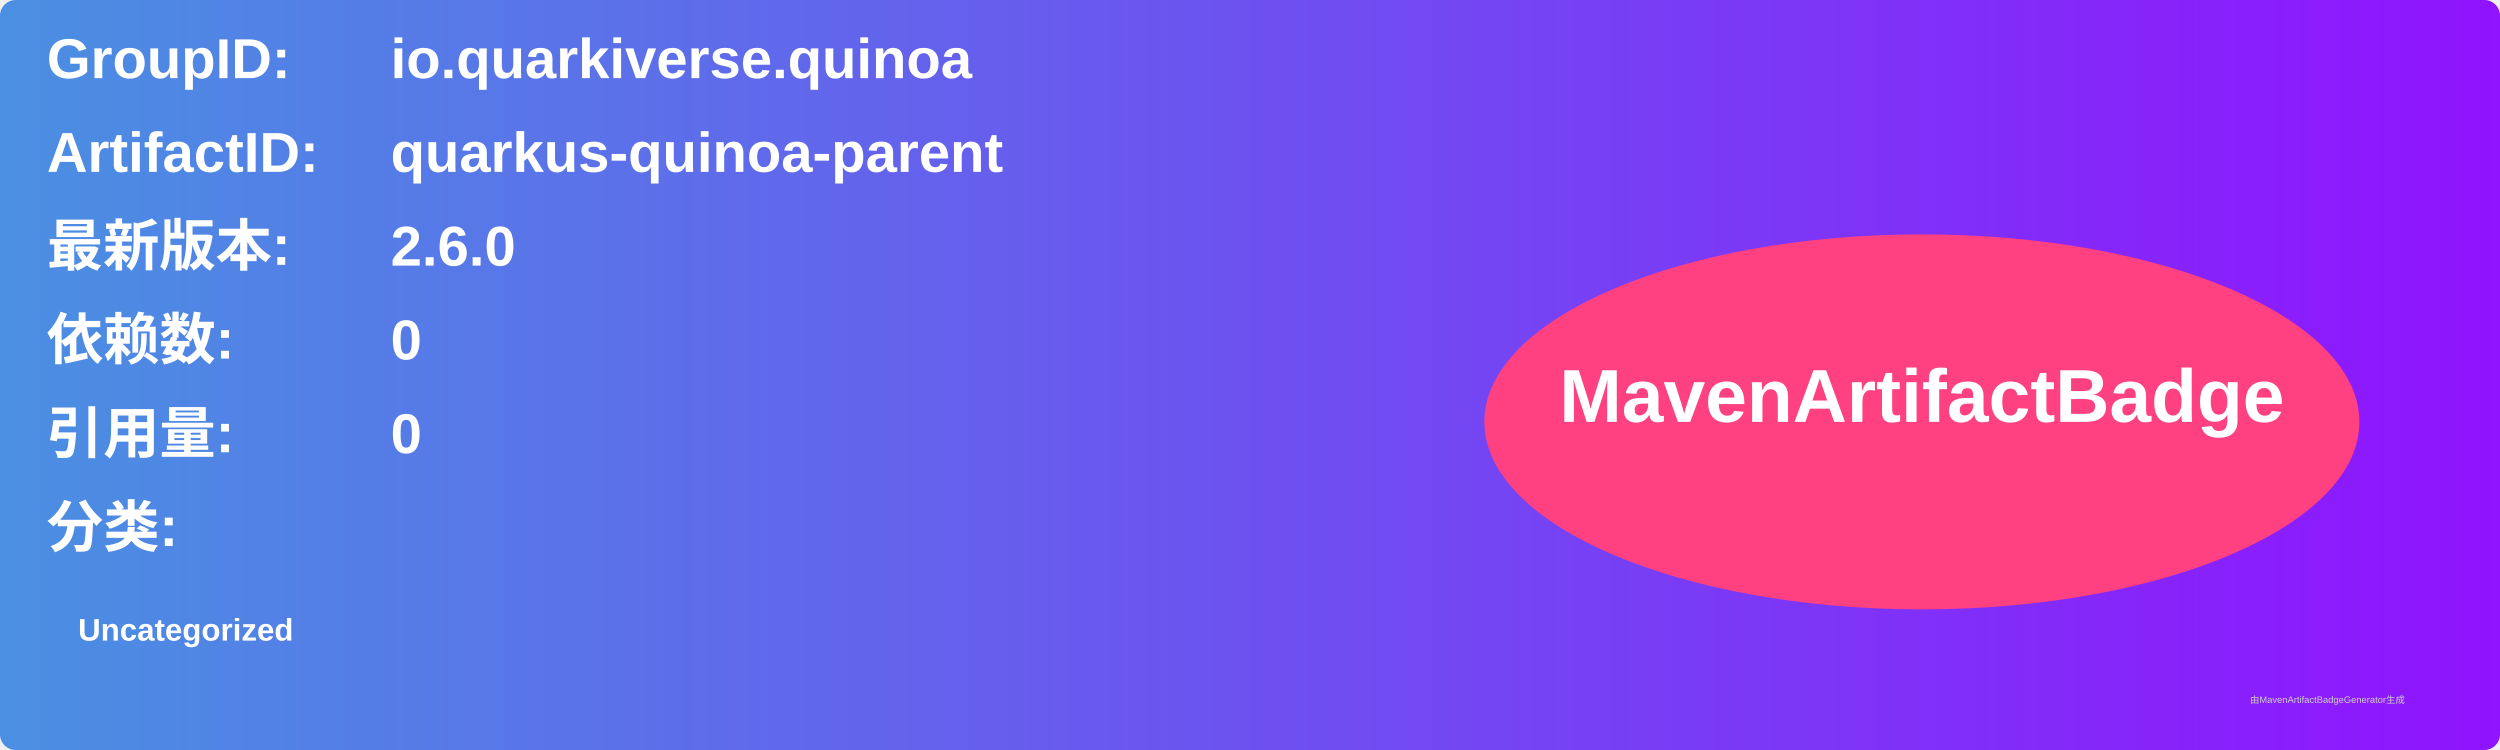
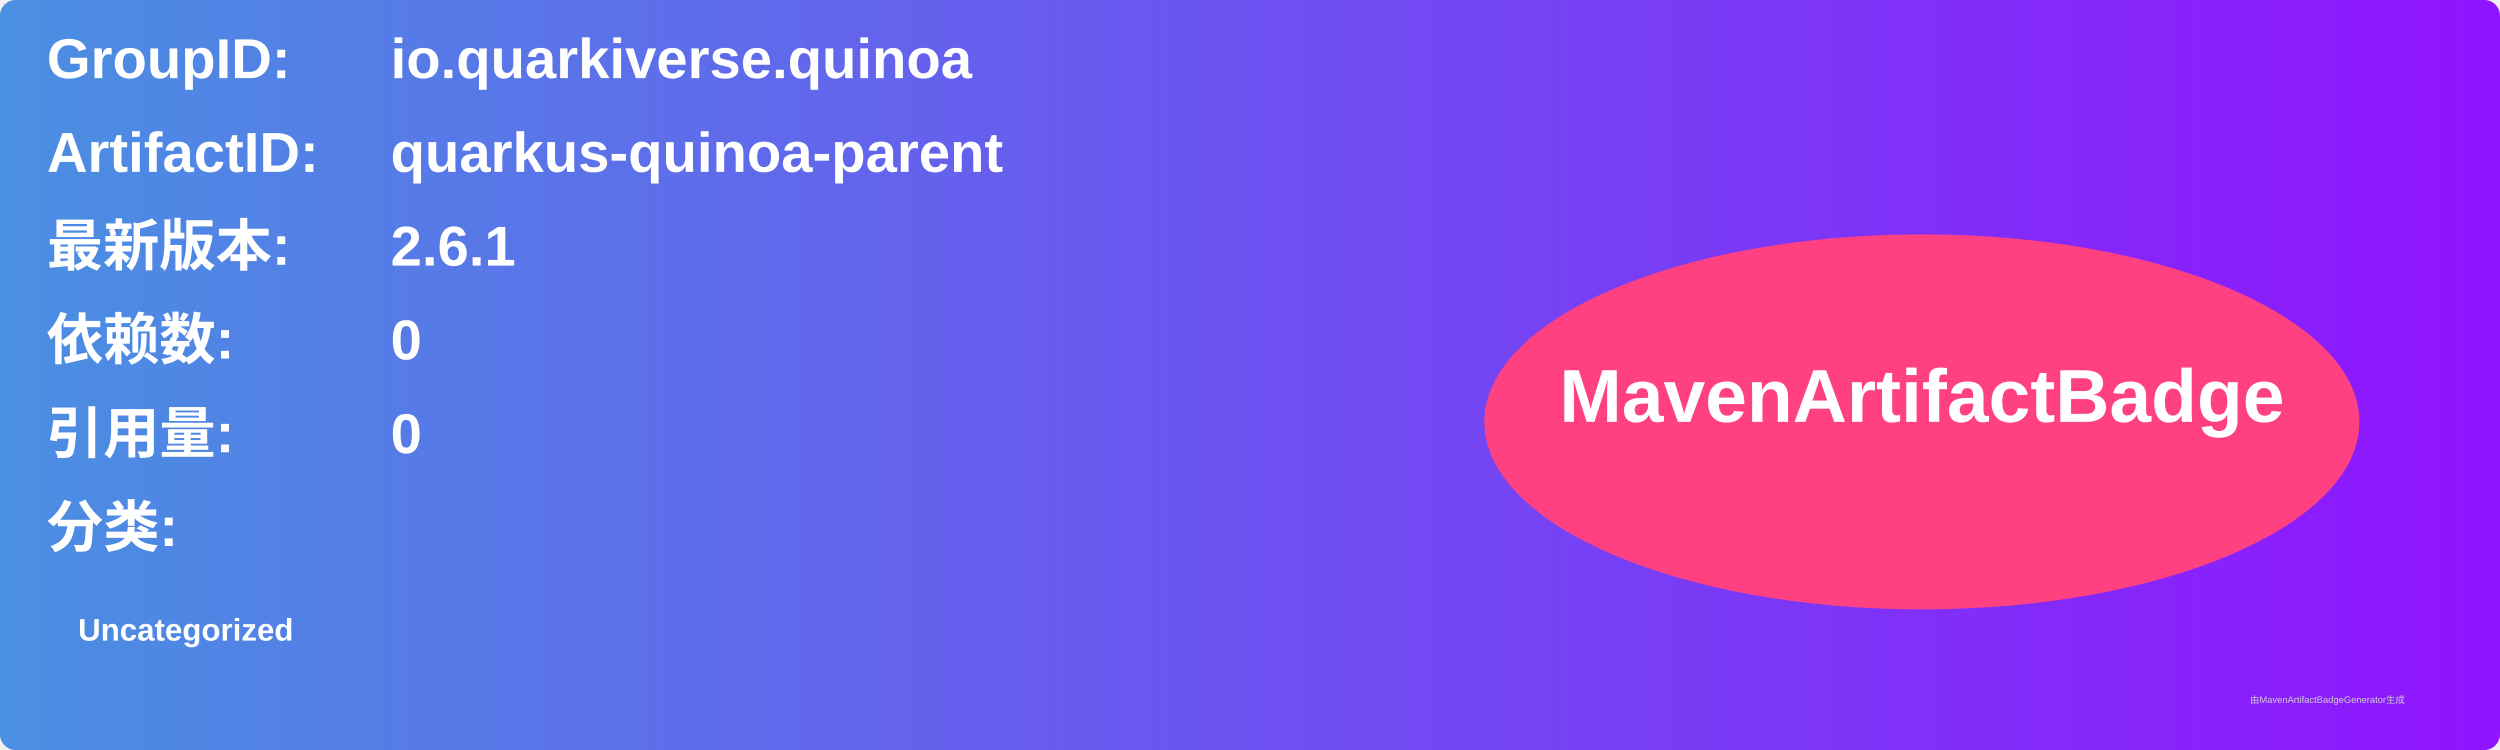
<svg xmlns="http://www.w3.org/2000/svg" width="800" height="240" viewBox="0 0 800 240">
  <linearGradient id="grad" x1="0%" y1="0%" x2="100%" y2="0%">
    <stop offset="0%" stop-color="#4a90e2" />
    <stop offset="100%" stop-color="#9013fe" />
  </linearGradient>
  <rect width="100%" height="100%" rx="5" ry="5" fill="url(#grad)" />
  <g transform="translate(15, 15)">
    <text x="0" y="10" font-family="Arial" font-size="18" fill="white" font-weight="bold" width="260">GroupID:</text>
    <text x="110" y="10" font-family="Arial" font-size="18" fill="white" font-weight="bold" width="460">io.quarkiverse.quinoa</text>
    <text x="0" y="40" font-family="Arial" font-size="18" fill="white" font-weight="bold" width="260">ArtifactID:</text>
    <text x="110" y="40" font-family="Arial" font-size="18" fill="white" font-weight="bold" width="460">quarkus-quinoa-parent</text>
    <text x="0" y="70" font-family="Arial" font-size="18" fill="white" font-weight="bold">最新版本:</text>
    <text x="110" y="70" font-family="Arial" font-size="18" fill="white" font-weight="bold">
-       <tspan font-weight="bold">2.6.0</tspan>
+       <tspan font-weight="bold">2.6.1</tspan>
    </text>
    <text x="0" y="100" font-family="Arial" font-size="18" fill="white" font-weight="bold">依赖数: </text>
    <text x="110" y="100" font-family="Arial" font-size="18" fill="white">
      <tspan font-weight="bold">0</tspan>
    </text>
    <text x="0" y="130" font-family="Arial" font-size="18" fill="white" font-weight="bold">引用量: </text>
    <text x="110" y="130" font-family="Arial" font-size="18" fill="white">
      <tspan font-weight="bold">0</tspan>
    </text>
    <text x="0" y="160" font-family="Arial" font-size="18" fill="white" font-weight="bold">分类:</text>
    <text x="10" y="190" font-family="Arial" font-size="10" fill="white">
      <tspan font-weight="bold">Uncategorized</tspan>
    </text>
    <ellipse cx="600" cy="120" rx="140" ry="60" fill="#ff4081" />
    <text x="600" y="120" text-anchor="middle" font-family="Arial" font-size="24" fill="white" font-weight="bold">MavenArtifactBadge</text>
  </g>
  <text x="720" y="225" font-family="Arial" font-size="3" fill="#d0d0d0">由MavenArtifactBadgeGenerator生成</text>
</svg>
